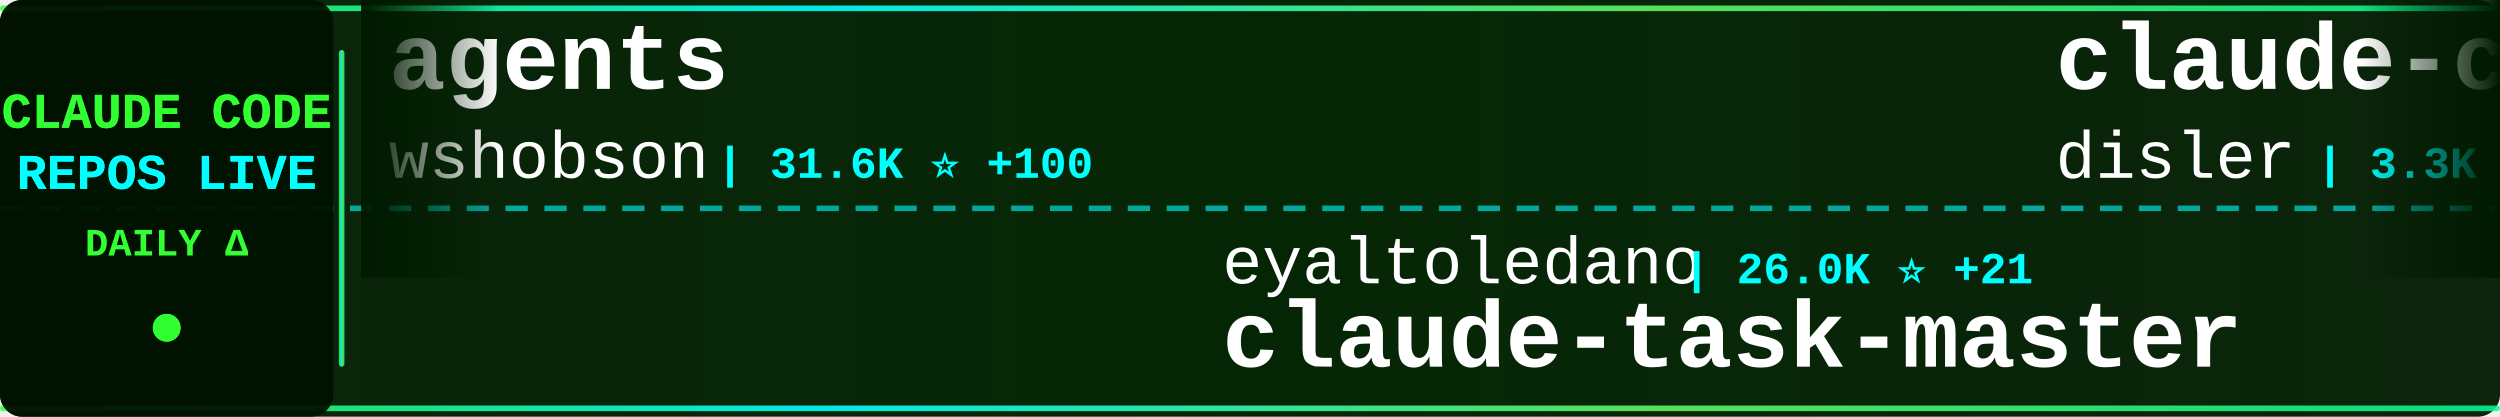
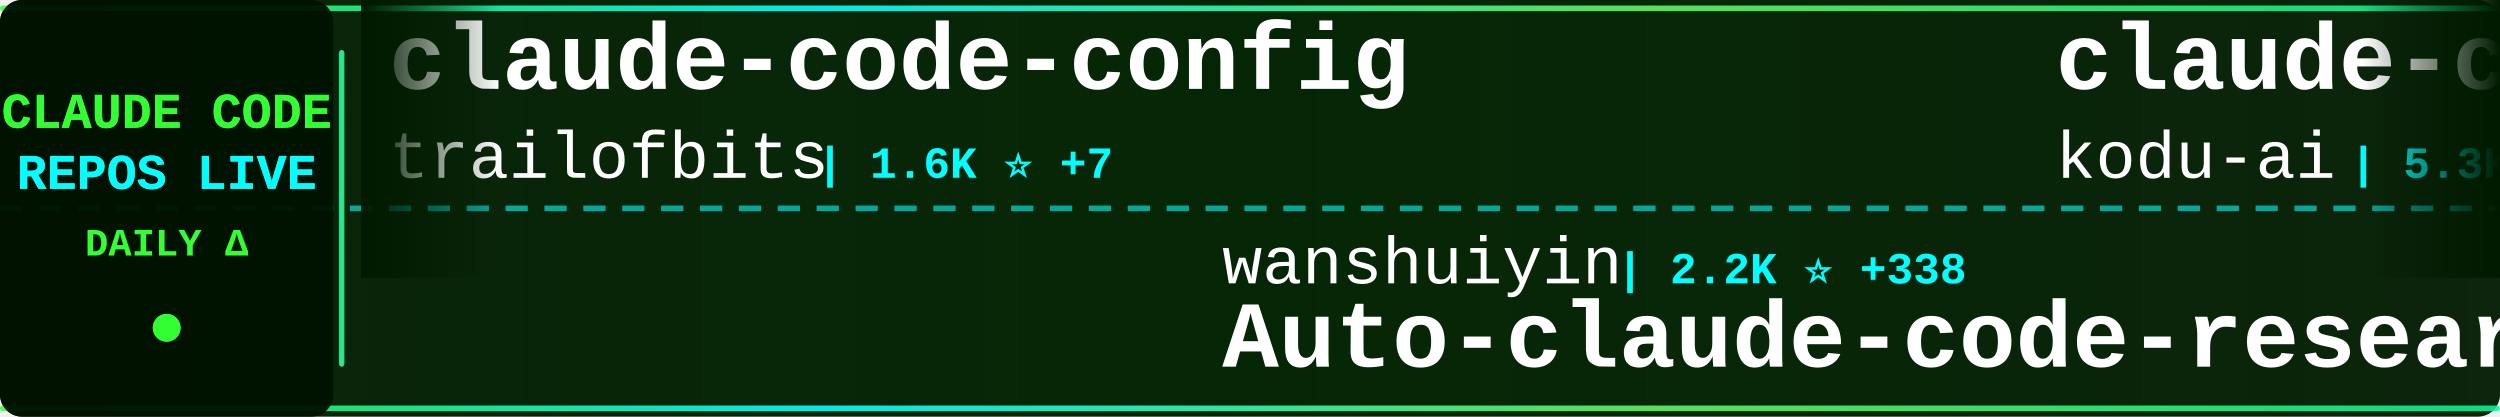
<svg xmlns="http://www.w3.org/2000/svg" width="900" height="150">
  <defs>
    <linearGradient id="tickerBg" x1="0%" y1="0%" x2="100%" y2="0%">
      <stop offset="0%" style="stop-color:#001a00;stop-opacity:0.95" />
      <stop offset="50%" style="stop-color:#002200;stop-opacity:0.98" />
      <stop offset="100%" style="stop-color:#001a00;stop-opacity:0.95" />
    </linearGradient>
    <linearGradient id="borderGrad" x1="0%" y1="0%" x2="100%" y2="0%">
      <stop offset="0%" style="stop-color:#33ff33;stop-opacity:0.85">
        <animate attributeName="stop-opacity" values="0.85;1;0.85" dur="2s" repeatCount="indefinite" />
      </stop>
      <stop offset="33%" style="stop-color:#00ffff;stop-opacity:0.9">
        <animate attributeName="stop-opacity" values="0.9;1;0.9" dur="2.2s" repeatCount="indefinite" />
      </stop>
      <stop offset="66%" style="stop-color:#66ff66;stop-opacity:0.85">
        <animate attributeName="stop-opacity" values="0.85;1;0.85" dur="1.8s" repeatCount="indefinite" />
      </stop>
      <stop offset="100%" style="stop-color:#00ff99;stop-opacity:0.85">
        <animate attributeName="stop-opacity" values="0.85;1;0.85" dur="2s" repeatCount="indefinite" />
      </stop>
    </linearGradient>
    <filter id="textGlow">
      <feGaussianBlur stdDeviation="0.1" result="coloredBlur" />
      <feMerge>
        <feMergeNode in="coloredBlur" />
        <feMergeNode in="SourceGraphic" />
      </feMerge>
    </filter>
    <filter id="metricGlow">
      <feGaussianBlur stdDeviation="0.2" result="coloredBlur" />
      <feMerge>
        <feMergeNode in="coloredBlur" />
        <feMergeNode in="SourceGraphic" />
      </feMerge>
    </filter>
    <linearGradient id="leftFade" x1="0%" y1="0%" x2="100%" y2="0%">
      <stop offset="0%" style="stop-color:#001a00;stop-opacity:1" />
      <stop offset="100%" style="stop-color:#001a00;stop-opacity:0" />
    </linearGradient>
    <linearGradient id="rightFade" x1="0%" y1="0%" x2="100%" y2="0%">
      <stop offset="0%" style="stop-color:#001a00;stop-opacity:0" />
      <stop offset="100%" style="stop-color:#001a00;stop-opacity:1" />
    </linearGradient>
  </defs>
  <rect width="900" height="150" fill="url(#tickerBg)" rx="8" />
  <rect x="0" y="2" width="900" height="2" fill="url(#borderGrad)" rx="1" />
  <rect x="0" y="146" width="900" height="2" fill="url(#borderGrad)" rx="1" />
  <line x1="0" y1="75" x2="900" y2="75" stroke="#00ffff" stroke-width="2" stroke-dasharray="8 6" opacity="0.6" />
  <rect x="0" y="0" width="120" height="150" fill="#001100" opacity="0.95" rx="8" />
  <text x="60" y="46" font-family="'Courier New', monospace" font-size="18" font-weight="bold" fill="#33ff33" text-anchor="middle" filter="url(#textGlow)">
    CLAUDE CODE
  </text>
  <text x="60" y="68" font-family="'Courier New', monospace" font-size="18" font-weight="bold" fill="#00ffff" text-anchor="middle" filter="url(#textGlow)">
    REPOS LIVE
  </text>
  <text x="60" y="92" font-family="'Courier New', monospace" font-size="14" font-weight="bold" fill="#33ff33" text-anchor="middle">
    DAILY Δ
  </text>
  <circle cx="60" cy="118" r="5" fill="#33ff33" filter="url(#metricGlow)">
    <animate attributeName="r" values="4;6;4" dur="1.5s" repeatCount="indefinite" />
    <animate attributeName="opacity" values="0.6;1;0.6" dur="1.5s" repeatCount="indefinite" />
  </circle>
  <rect x="122" y="18" width="2" height="114" fill="url(#borderGrad)" rx="1" />
  <clipPath id="tickerClip">
    <rect x="130" y="0" width="770" height="150" />
  </clipPath>
  <g clip-path="url(#tickerClip)">
    <g id="tickerItems">
      <animateTransform attributeName="transform" attributeType="XML" type="translate" from="0 0" to="-3000 0" dur="54s" repeatCount="indefinite" />
      <g transform="translate(0, 0)">
-         <text x="140" y="32" font-family="'Courier New', monospace" font-size="34" font-weight="bold" fill="#ffffff">agents</text>
-         <text x="140" y="64" font-family="'Courier New', monospace" font-size="24" font-weight="normal" fill="#ffffff" opacity="1.0">wshobson</text>
-         <text x="258" y="64" font-family="'Courier New', monospace" font-size="16" font-weight="bold" fill="#00ffff"> | 31.6K ⭐ +100</text>
+         <text x="140" y="32" font-family="'Courier New', monospace" font-size="34" font-weight="bold" fill="#ffffff">claude-code-config</text>
+         <text x="140" y="64" font-family="'Courier New', monospace" font-size="24" font-weight="normal" fill="#ffffff" opacity="1.0">trailofbits</text>
+         <text x="294" y="64" font-family="'Courier New', monospace" font-size="16" font-weight="bold" fill="#00ffff"> | 1.6K ⭐ +7</text>
      </g>
      <g transform="translate(300, 0)">
-         <text x="140" y="102" font-family="'Courier New', monospace" font-size="24" font-weight="normal" fill="#ffffff" opacity="1.0">eyaltoledano</text>
-         <text x="306" y="102" font-family="'Courier New', monospace" font-size="16" font-weight="bold" fill="#00ffff"> | 26.0K ⭐ +21</text>
-         <text x="140" y="132" font-family="'Courier New', monospace" font-size="34" font-weight="bold" fill="#ffffff">claude-task-master</text>
+         <text x="140" y="102" font-family="'Courier New', monospace" font-size="24" font-weight="normal" fill="#ffffff" opacity="1.0">wanshuiyin</text>
+         <text x="282" y="102" font-family="'Courier New', monospace" font-size="16" font-weight="bold" fill="#00ffff"> | 2.2K ⭐ +338</text>
+         <text x="140" y="132" font-family="'Courier New', monospace" font-size="34" font-weight="bold" fill="#ffffff">Auto-claude-code-researc...</text>
      </g>
      <g transform="translate(600, 0)">
-         <text x="140" y="32" font-family="'Courier New', monospace" font-size="34" font-weight="bold" fill="#ffffff">claude-code-hooks-master...</text>
-         <text x="140" y="64" font-family="'Courier New', monospace" font-size="24" font-weight="normal" fill="#ffffff" opacity="1.0">disler</text>
-         <text x="234" y="64" font-family="'Courier New', monospace" font-size="16" font-weight="bold" fill="#00ffff"> | 3.3K ⭐ +13</text>
+         <text x="140" y="32" font-family="'Courier New', monospace" font-size="34" font-weight="bold" fill="#ffffff">claude-coder</text>
+         <text x="140" y="64" font-family="'Courier New', monospace" font-size="24" font-weight="normal" fill="#ffffff" opacity="1.0">kodu-ai</text>
+         <text x="246" y="64" font-family="'Courier New', monospace" font-size="16" font-weight="bold" fill="#00ffff"> | 5.3K ⭐</text>
      </g>
      <g transform="translate(900, 0)">
-         <text x="140" y="102" font-family="'Courier New', monospace" font-size="24" font-weight="normal" fill="#ffffff" opacity="1.0">anthropics</text>
-         <text x="282" y="102" font-family="'Courier New', monospace" font-size="16" font-weight="bold" fill="#00ffff"> | 6.3K ⭐ +29</text>
-         <text x="140" y="132" font-family="'Courier New', monospace" font-size="34" font-weight="bold" fill="#ffffff">claude-code-action</text>
+         <text x="140" y="102" font-family="'Courier New', monospace" font-size="24" font-weight="normal" fill="#ffffff" opacity="1.0">revfactory</text>
+         <text x="282" y="102" font-family="'Courier New', monospace" font-size="16" font-weight="bold" fill="#00ffff"> | 762 ⭐ +1</text>
+         <text x="140" y="132" font-family="'Courier New', monospace" font-size="34" font-weight="bold" fill="#ffffff">claude-code-mastering</text>
      </g>
      <g transform="translate(1200, 0)">
-         <text x="140" y="32" font-family="'Courier New', monospace" font-size="34" font-weight="bold" fill="#ffffff">ClaudeCodeAgents</text>
-         <text x="140" y="64" font-family="'Courier New', monospace" font-size="24" font-weight="normal" fill="#ffffff" opacity="1.0">darcyegb</text>
-         <text x="258" y="64" font-family="'Courier New', monospace" font-size="16" font-weight="bold" fill="#00ffff"> | 601 ⭐ +5</text>
+         <text x="140" y="32" font-family="'Courier New', monospace" font-size="34" font-weight="bold" fill="#ffffff">edmunds-claude-code</text>
+         <text x="140" y="64" font-family="'Courier New', monospace" font-size="24" font-weight="normal" fill="#ffffff" opacity="1.0">edmund-io</text>
+         <text x="270" y="64" font-family="'Courier New', monospace" font-size="16" font-weight="bold" fill="#00ffff"> | 1.3K ⭐ +5</text>
      </g>
      <g transform="translate(1500, 0)">
-         <text x="140" y="102" font-family="'Courier New', monospace" font-size="24" font-weight="normal" fill="#ffffff" opacity="1.0">farion1231</text>
-         <text x="282" y="102" font-family="'Courier New', monospace" font-size="16" font-weight="bold" fill="#00ffff"> | 29.6K ⭐ +531</text>
-         <text x="140" y="132" font-family="'Courier New', monospace" font-size="34" font-weight="bold" fill="#ffffff">cc-switch</text>
+         <text x="140" y="102" font-family="'Courier New', monospace" font-size="24" font-weight="normal" fill="#ffffff" opacity="1.0">pedrohcgs</text>
+         <text x="270" y="102" font-family="'Courier New', monospace" font-size="16" font-weight="bold" fill="#00ffff"> | 673 ⭐ +13</text>
+         <text x="140" y="132" font-family="'Courier New', monospace" font-size="34" font-weight="bold" fill="#ffffff">claude-code-my-workflow</text>
      </g>
      <g transform="translate(1800, 0)">
-         <text x="140" y="32" font-family="'Courier New', monospace" font-size="34" font-weight="bold" fill="#ffffff">claude-code-transcripts</text>
-         <text x="140" y="64" font-family="'Courier New', monospace" font-size="24" font-weight="normal" fill="#ffffff" opacity="1.0">simonw</text>
-         <text x="234" y="64" font-family="'Courier New', monospace" font-size="16" font-weight="bold" fill="#00ffff"> | 1.1K ⭐ +4</text>
+         <text x="140" y="32" font-family="'Courier New', monospace" font-size="34" font-weight="bold" fill="#ffffff">claude-code</text>
+         <text x="140" y="64" font-family="'Courier New', monospace" font-size="24" font-weight="normal" fill="#ffffff" opacity="1.0">anthropics</text>
+         <text x="282" y="64" font-family="'Courier New', monospace" font-size="16" font-weight="bold" fill="#00ffff"> | 79.5K ⭐ +498</text>
      </g>
      <g transform="translate(2100, 0)">
-         <text x="140" y="102" font-family="'Courier New', monospace" font-size="24" font-weight="normal" fill="#ffffff" opacity="1.0">daymade</text>
-         <text x="246" y="102" font-family="'Courier New', monospace" font-size="16" font-weight="bold" fill="#00ffff"> | 672 ⭐ +10</text>
-         <text x="140" y="132" font-family="'Courier New', monospace" font-size="34" font-weight="bold" fill="#ffffff">claude-code-skills</text>
+         <text x="140" y="102" font-family="'Courier New', monospace" font-size="24" font-weight="normal" fill="#ffffff" opacity="1.0">Pimzino</text>
+         <text x="246" y="102" font-family="'Courier New', monospace" font-size="16" font-weight="bold" fill="#00ffff"> | 3.5K ⭐ +8</text>
+         <text x="140" y="132" font-family="'Courier New', monospace" font-size="34" font-weight="bold" fill="#ffffff">claude-code-spec-workflo...</text>
      </g>
      <g transform="translate(2400, 0)">
-         <text x="140" y="32" font-family="'Courier New', monospace" font-size="34" font-weight="bold" fill="#ffffff">Claude-Code</text>
-         <text x="140" y="64" font-family="'Courier New', monospace" font-size="24" font-weight="normal" fill="#ffffff" opacity="1.0">lyconear</text>
-         <text x="258" y="64" font-family="'Courier New', monospace" font-size="16" font-weight="bold" fill="#00ffff"> | 4 ⭐</text>
+         <text x="140" y="32" font-family="'Courier New', monospace" font-size="34" font-weight="bold" fill="#ffffff">wechat-bot</text>
+         <text x="140" y="64" font-family="'Courier New', monospace" font-size="24" font-weight="normal" fill="#ffffff" opacity="1.0">cixingguangming55555</text>
+         <text x="402" y="64" font-family="'Courier New', monospace" font-size="16" font-weight="bold" fill="#00ffff"> | 2.5K ⭐</text>
      </g>
      <g transform="translate(2700, 0)">
-         <text x="140" y="102" font-family="'Courier New', monospace" font-size="24" font-weight="normal" fill="#ffffff" opacity="1.0">anomalyco</text>
-         <text x="270" y="102" font-family="'Courier New', monospace" font-size="16" font-weight="bold" fill="#00ffff"> | 124.3K ⭐ +694</text>
-         <text x="140" y="132" font-family="'Courier New', monospace" font-size="34" font-weight="bold" fill="#ffffff">opencode</text>
+         <text x="140" y="102" font-family="'Courier New', monospace" font-size="24" font-weight="normal" fill="#ffffff" opacity="1.0">jarrodwatts</text>
+         <text x="294" y="102" font-family="'Courier New', monospace" font-size="16" font-weight="bold" fill="#00ffff"> | 979 ⭐ +3</text>
+         <text x="140" y="132" font-family="'Courier New', monospace" font-size="34" font-weight="bold" fill="#ffffff">claude-code-config</text>
      </g>
      <g transform="translate(3000, 0)">
-         <text x="140" y="32" font-family="'Courier New', monospace" font-size="34" font-weight="bold" fill="#ffffff">agents</text>
-         <text x="140" y="64" font-family="'Courier New', monospace" font-size="24" font-weight="normal" fill="#ffffff" opacity="1.0">wshobson</text>
-         <text x="258" y="64" font-family="'Courier New', monospace" font-size="16" font-weight="bold" fill="#00ffff"> | 31.6K ⭐ +100</text>
+         <text x="140" y="32" font-family="'Courier New', monospace" font-size="34" font-weight="bold" fill="#ffffff">claude-code-config</text>
+         <text x="140" y="64" font-family="'Courier New', monospace" font-size="24" font-weight="normal" fill="#ffffff" opacity="1.0">trailofbits</text>
+         <text x="294" y="64" font-family="'Courier New', monospace" font-size="16" font-weight="bold" fill="#00ffff"> | 1.6K ⭐ +7</text>
      </g>
      <g transform="translate(3300, 0)">
-         <text x="140" y="102" font-family="'Courier New', monospace" font-size="24" font-weight="normal" fill="#ffffff" opacity="1.0">eyaltoledano</text>
-         <text x="306" y="102" font-family="'Courier New', monospace" font-size="16" font-weight="bold" fill="#00ffff"> | 26.0K ⭐ +21</text>
-         <text x="140" y="132" font-family="'Courier New', monospace" font-size="34" font-weight="bold" fill="#ffffff">claude-task-master</text>
+         <text x="140" y="102" font-family="'Courier New', monospace" font-size="24" font-weight="normal" fill="#ffffff" opacity="1.0">wanshuiyin</text>
+         <text x="282" y="102" font-family="'Courier New', monospace" font-size="16" font-weight="bold" fill="#00ffff"> | 2.2K ⭐ +338</text>
+         <text x="140" y="132" font-family="'Courier New', monospace" font-size="34" font-weight="bold" fill="#ffffff">Auto-claude-code-researc...</text>
      </g>
      <g transform="translate(3600, 0)">
-         <text x="140" y="32" font-family="'Courier New', monospace" font-size="34" font-weight="bold" fill="#ffffff">claude-code-hooks-master...</text>
-         <text x="140" y="64" font-family="'Courier New', monospace" font-size="24" font-weight="normal" fill="#ffffff" opacity="1.0">disler</text>
-         <text x="234" y="64" font-family="'Courier New', monospace" font-size="16" font-weight="bold" fill="#00ffff"> | 3.3K ⭐ +13</text>
+         <text x="140" y="32" font-family="'Courier New', monospace" font-size="34" font-weight="bold" fill="#ffffff">claude-coder</text>
+         <text x="140" y="64" font-family="'Courier New', monospace" font-size="24" font-weight="normal" fill="#ffffff" opacity="1.0">kodu-ai</text>
+         <text x="246" y="64" font-family="'Courier New', monospace" font-size="16" font-weight="bold" fill="#00ffff"> | 5.3K ⭐</text>
      </g>
      <g transform="translate(3900, 0)">
-         <text x="140" y="102" font-family="'Courier New', monospace" font-size="24" font-weight="normal" fill="#ffffff" opacity="1.0">anthropics</text>
-         <text x="282" y="102" font-family="'Courier New', monospace" font-size="16" font-weight="bold" fill="#00ffff"> | 6.3K ⭐ +29</text>
-         <text x="140" y="132" font-family="'Courier New', monospace" font-size="34" font-weight="bold" fill="#ffffff">claude-code-action</text>
+         <text x="140" y="102" font-family="'Courier New', monospace" font-size="24" font-weight="normal" fill="#ffffff" opacity="1.0">revfactory</text>
+         <text x="282" y="102" font-family="'Courier New', monospace" font-size="16" font-weight="bold" fill="#00ffff"> | 762 ⭐ +1</text>
+         <text x="140" y="132" font-family="'Courier New', monospace" font-size="34" font-weight="bold" fill="#ffffff">claude-code-mastering</text>
      </g>
    </g>
  </g>
  <rect x="130" y="0" width="50" height="100" fill="url(#leftFade)" />
  <rect x="850" y="0" width="50" height="100" fill="url(#rightFade)" />
</svg>
